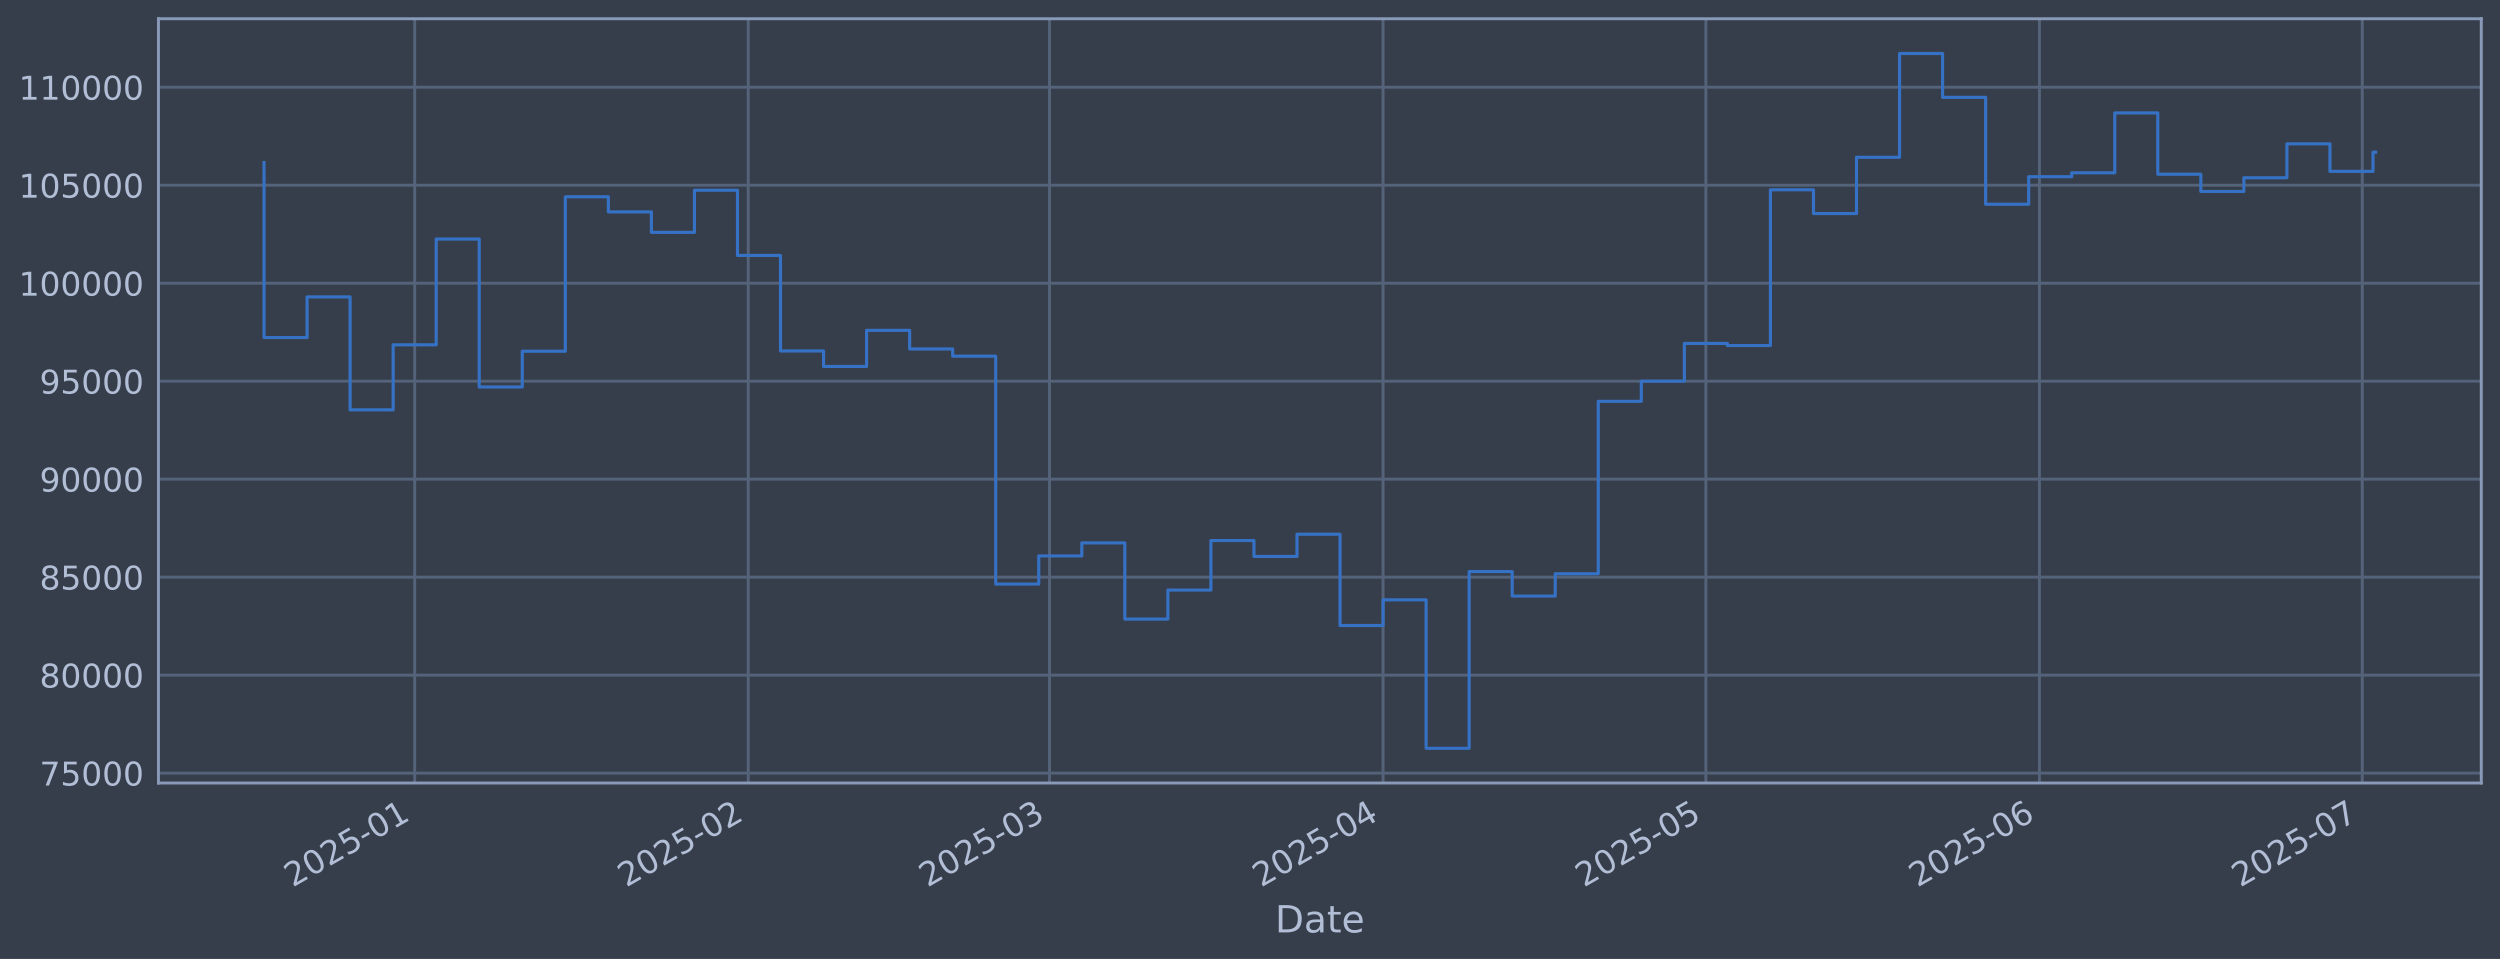
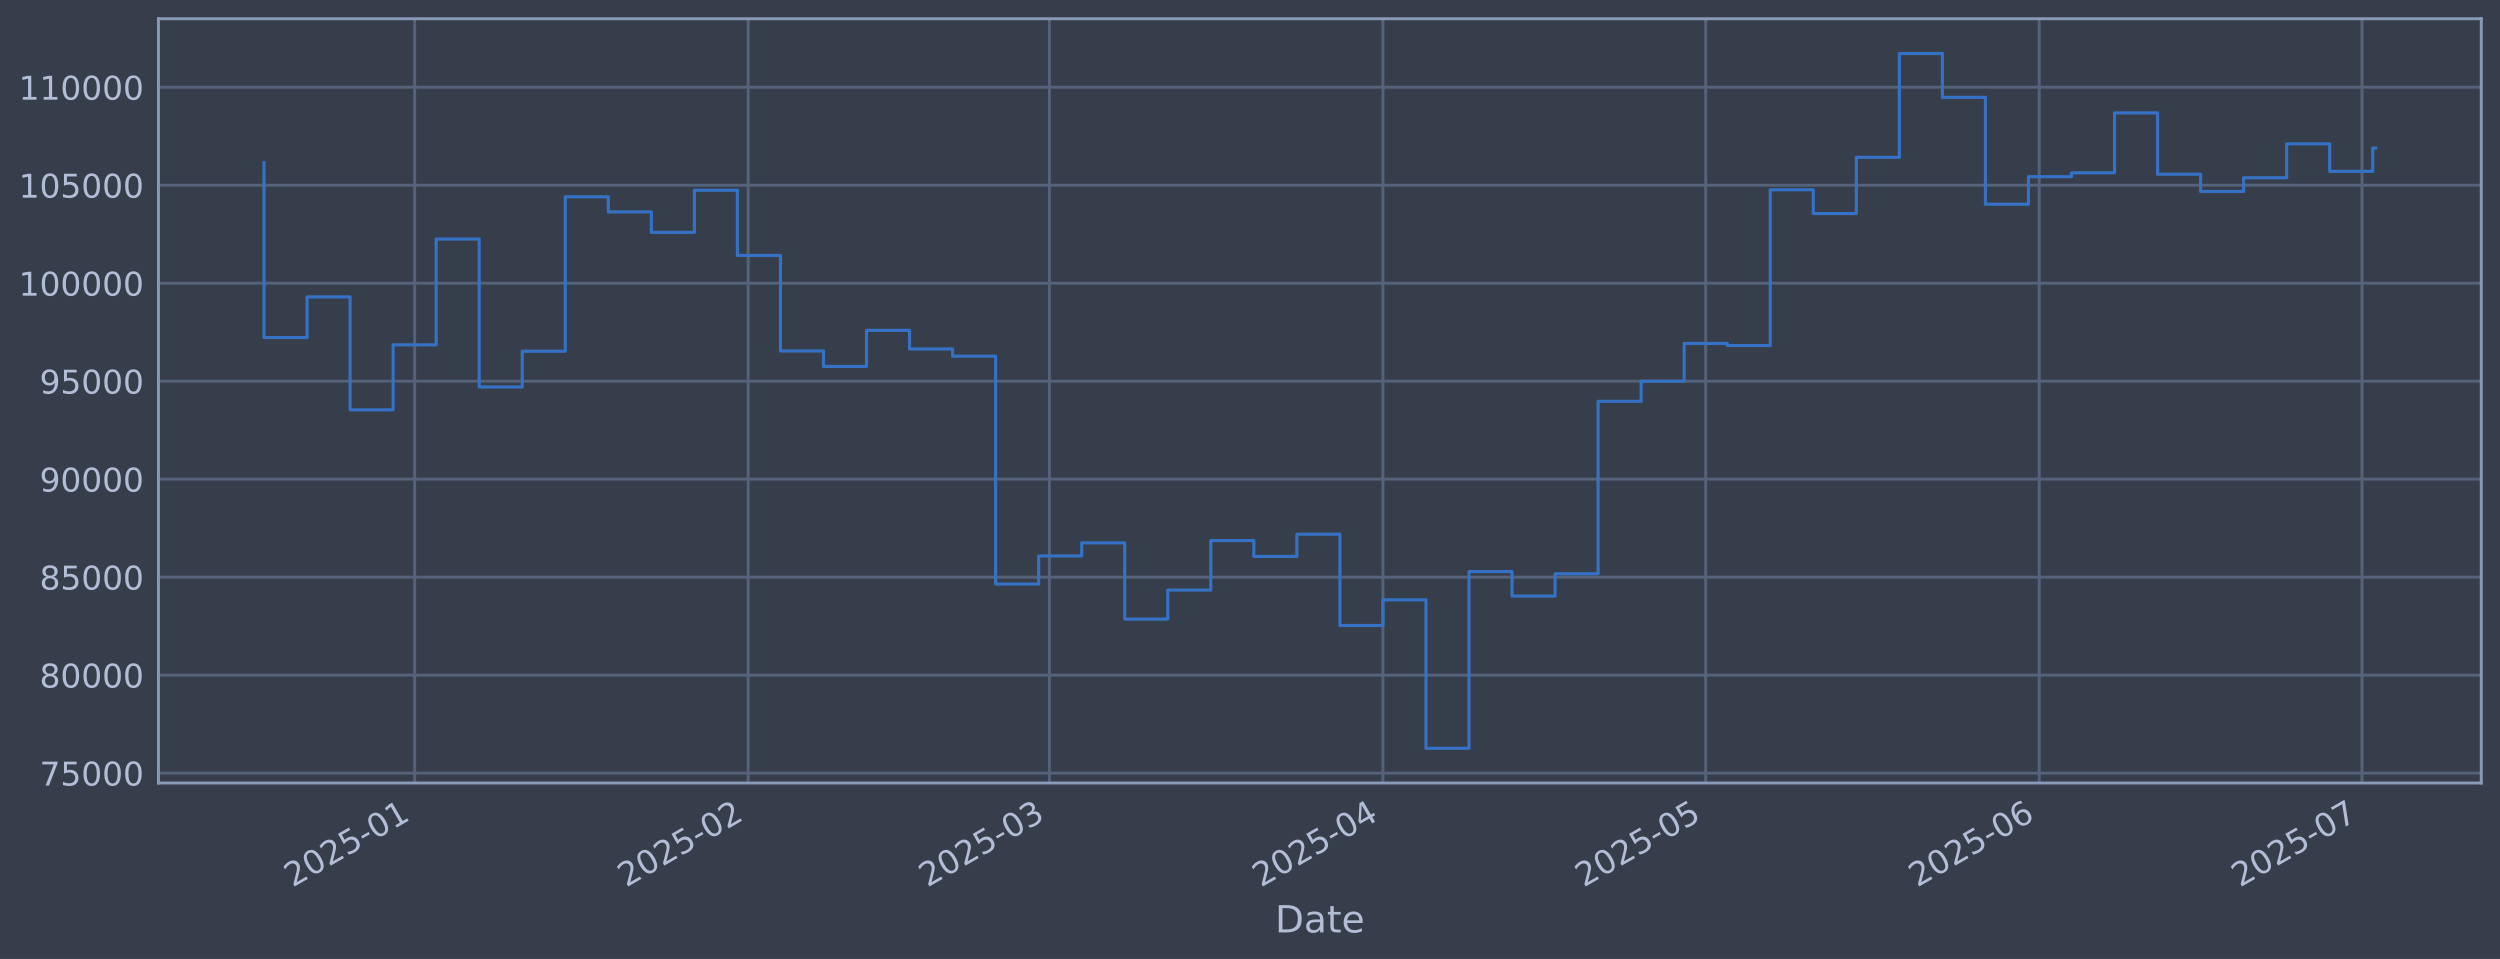
<svg xmlns="http://www.w3.org/2000/svg" xmlns:xlink="http://www.w3.org/1999/xlink" width="960.9pt" height="368.58pt" viewBox="0 0 960.9 368.58" version="1.1">
  <defs>
    <style type="text/css">*{stroke-linejoin: round; stroke-linecap: butt}</style>
  </defs>
  <g id="figure_1">
    <g id="patch_1">
      <path d="M 0 368.58  L 960.9 368.58  L 960.9 0  L 0 0  z " style="fill: #373e4b" />
    </g>
    <g id="axes_1">
      <g id="patch_2">
        <path d="M 60.901 300.96  L 953.701 300.96  L 953.701 7.2  L 60.901 7.2  z " style="fill: #373e4b" />
      </g>
      <g id="matplotlib.axis_1">
        <g id="xtick_1">
          <g id="line2d_1">
-             <path d="M 159.383 300.96  L 159.383 7.2  " clip-path="url(#pf4a3699f3d)" style="fill: none; stroke: #546379; stroke-width: 1.12; stroke-linecap: square" />
+             <path d="M 159.375 300.96  L 159.375 7.2  " clip-path="url(#p96d1b5e7af)" style="fill: none; stroke: #546379; stroke-width: 1.12; stroke-linecap: square" />
          </g>
          <g id="line2d_2" />
          <g id="text_1">
-             <g style="fill: #b1bed6" transform="translate(112.4793 341.1745) rotate(-30) scale(0.126 -0.126)">
+             <g style="fill: #b1bed6" transform="translate(112.4721 341.1745) rotate(-30) scale(0.126 -0.126)">
              <defs>
                <path id="DejaVuSans-32" d="M 1228 531  L 3431 531  L 3431 0  L 469 0  L 469 531  Q 828 903 1448 1529  Q 2069 2156 2228 2338  Q 2531 2678 2651 2914  Q 2772 3150 2772 3378  Q 2772 3750 2511 3984  Q 2250 4219 1831 4219  Q 1534 4219 1204 4116  Q 875 4013 500 3803  L 500 4441  Q 881 4594 1212 4672  Q 1544 4750 1819 4750  Q 2544 4750 2975 4387  Q 3406 4025 3406 3419  Q 3406 3131 3298 2873  Q 3191 2616 2906 2266  Q 2828 2175 2409 1742  Q 1991 1309 1228 531  z " transform="scale(0.015625)" />
                <path id="DejaVuSans-30" d="M 2034 4250  Q 1547 4250 1301 3770  Q 1056 3291 1056 2328  Q 1056 1369 1301 889  Q 1547 409 2034 409  Q 2525 409 2770 889  Q 3016 1369 3016 2328  Q 3016 3291 2770 3770  Q 2525 4250 2034 4250  z M 2034 4750  Q 2819 4750 3233 4129  Q 3647 3509 3647 2328  Q 3647 1150 3233 529  Q 2819 -91 2034 -91  Q 1250 -91 836 529  Q 422 1150 422 2328  Q 422 3509 836 4129  Q 1250 4750 2034 4750  z " transform="scale(0.015625)" />
                <path id="DejaVuSans-35" d="M 691 4666  L 3169 4666  L 3169 4134  L 1269 4134  L 1269 2991  Q 1406 3038 1543 3061  Q 1681 3084 1819 3084  Q 2600 3084 3056 2656  Q 3513 2228 3513 1497  Q 3513 744 3044 326  Q 2575 -91 1722 -91  Q 1428 -91 1123 -41  Q 819 9 494 109  L 494 744  Q 775 591 1075 516  Q 1375 441 1709 441  Q 2250 441 2565 725  Q 2881 1009 2881 1497  Q 2881 1984 2565 2268  Q 2250 2553 1709 2553  Q 1456 2553 1204 2497  Q 953 2441 691 2322  L 691 4666  z " transform="scale(0.015625)" />
                <path id="DejaVuSans-2d" d="M 313 2009  L 1997 2009  L 1997 1497  L 313 1497  L 313 2009  z " transform="scale(0.015625)" />
                <path id="DejaVuSans-31" d="M 794 531  L 1825 531  L 1825 4091  L 703 3866  L 703 4441  L 1819 4666  L 2450 4666  L 2450 531  L 3481 531  L 3481 0  L 794 0  L 794 531  z " transform="scale(0.015625)" />
              </defs>
              <use xlink:href="#DejaVuSans-32" />
              <use xlink:href="#DejaVuSans-30" transform="translate(63.62305 0)" />
              <use xlink:href="#DejaVuSans-32" transform="translate(127.2461 0)" />
              <use xlink:href="#DejaVuSans-35" transform="translate(190.8691 0)" />
              <use xlink:href="#DejaVuSans-2d" transform="translate(254.4922 0)" />
              <use xlink:href="#DejaVuSans-30" transform="translate(290.5762 0)" />
              <use xlink:href="#DejaVuSans-31" transform="translate(354.1992 0)" />
            </g>
          </g>
        </g>
        <g id="xtick_2">
          <g id="line2d_3">
-             <path d="M 287.59 300.96  L 287.59 7.2  " clip-path="url(#pf4a3699f3d)" style="fill: none; stroke: #546379; stroke-width: 1.12; stroke-linecap: square" />
+             <path d="M 287.567 300.96  L 287.567 7.2  " clip-path="url(#p96d1b5e7af)" style="fill: none; stroke: #546379; stroke-width: 1.12; stroke-linecap: square" />
          </g>
          <g id="line2d_4" />
          <g id="text_2">
-             <g style="fill: #b1bed6" transform="translate(240.6871 341.1745) rotate(-30) scale(0.126 -0.126)">
+             <g style="fill: #b1bed6" transform="translate(240.6639 341.1745) rotate(-30) scale(0.126 -0.126)">
              <use xlink:href="#DejaVuSans-32" />
              <use xlink:href="#DejaVuSans-30" transform="translate(63.62305 0)" />
              <use xlink:href="#DejaVuSans-32" transform="translate(127.2461 0)" />
              <use xlink:href="#DejaVuSans-35" transform="translate(190.8691 0)" />
              <use xlink:href="#DejaVuSans-2d" transform="translate(254.4922 0)" />
              <use xlink:href="#DejaVuSans-30" transform="translate(290.5762 0)" />
              <use xlink:href="#DejaVuSans-32" transform="translate(354.1992 0)" />
            </g>
          </g>
        </g>
        <g id="xtick_3">
          <g id="line2d_5">
-             <path d="M 403.391 300.96  L 403.391 7.2  " clip-path="url(#pf4a3699f3d)" style="fill: none; stroke: #546379; stroke-width: 1.12; stroke-linecap: square" />
+             <path d="M 403.353 300.96  L 403.353 7.2  " clip-path="url(#p96d1b5e7af)" style="fill: none; stroke: #546379; stroke-width: 1.12; stroke-linecap: square" />
          </g>
          <g id="line2d_6" />
          <g id="text_3">
-             <g style="fill: #b1bed6" transform="translate(356.4877 341.1745) rotate(-30) scale(0.126 -0.126)">
+             <g style="fill: #b1bed6" transform="translate(356.45 341.1745) rotate(-30) scale(0.126 -0.126)">
              <defs>
                <path id="DejaVuSans-33" d="M 2597 2516  Q 3050 2419 3304 2112  Q 3559 1806 3559 1356  Q 3559 666 3084 287  Q 2609 -91 1734 -91  Q 1441 -91 1130 -33  Q 819 25 488 141  L 488 750  Q 750 597 1062 519  Q 1375 441 1716 441  Q 2309 441 2620 675  Q 2931 909 2931 1356  Q 2931 1769 2642 2001  Q 2353 2234 1838 2234  L 1294 2234  L 1294 2753  L 1863 2753  Q 2328 2753 2575 2939  Q 2822 3125 2822 3475  Q 2822 3834 2567 4026  Q 2313 4219 1838 4219  Q 1578 4219 1281 4162  Q 984 4106 628 3988  L 628 4550  Q 988 4650 1302 4700  Q 1616 4750 1894 4750  Q 2613 4750 3031 4423  Q 3450 4097 3450 3541  Q 3450 3153 3228 2886  Q 3006 2619 2597 2516  z " transform="scale(0.015625)" />
              </defs>
              <use xlink:href="#DejaVuSans-32" />
              <use xlink:href="#DejaVuSans-30" transform="translate(63.62305 0)" />
              <use xlink:href="#DejaVuSans-32" transform="translate(127.2461 0)" />
              <use xlink:href="#DejaVuSans-35" transform="translate(190.8691 0)" />
              <use xlink:href="#DejaVuSans-2d" transform="translate(254.4922 0)" />
              <use xlink:href="#DejaVuSans-30" transform="translate(290.5762 0)" />
              <use xlink:href="#DejaVuSans-33" transform="translate(354.1992 0)" />
            </g>
          </g>
        </g>
        <g id="xtick_4">
          <g id="line2d_7">
-             <path d="M 531.599 300.96  L 531.599 7.2  " clip-path="url(#pf4a3699f3d)" style="fill: none; stroke: #546379; stroke-width: 1.12; stroke-linecap: square" />
+             <path d="M 531.545 300.96  L 531.545 7.2  " clip-path="url(#p96d1b5e7af)" style="fill: none; stroke: #546379; stroke-width: 1.12; stroke-linecap: square" />
          </g>
          <g id="line2d_8" />
          <g id="text_4">
-             <g style="fill: #b1bed6" transform="translate(484.6955 341.1745) rotate(-30) scale(0.126 -0.126)">
+             <g style="fill: #b1bed6" transform="translate(484.6418 341.1745) rotate(-30) scale(0.126 -0.126)">
              <defs>
                <path id="DejaVuSans-34" d="M 2419 4116  L 825 1625  L 2419 1625  L 2419 4116  z M 2253 4666  L 3047 4666  L 3047 1625  L 3713 1625  L 3713 1100  L 3047 1100  L 3047 0  L 2419 0  L 2419 1100  L 313 1100  L 313 1709  L 2253 4666  z " transform="scale(0.015625)" />
              </defs>
              <use xlink:href="#DejaVuSans-32" />
              <use xlink:href="#DejaVuSans-30" transform="translate(63.62305 0)" />
              <use xlink:href="#DejaVuSans-32" transform="translate(127.2461 0)" />
              <use xlink:href="#DejaVuSans-35" transform="translate(190.8691 0)" />
              <use xlink:href="#DejaVuSans-2d" transform="translate(254.4922 0)" />
              <use xlink:href="#DejaVuSans-30" transform="translate(290.5762 0)" />
              <use xlink:href="#DejaVuSans-34" transform="translate(354.1992 0)" />
            </g>
          </g>
        </g>
        <g id="xtick_5">
          <g id="line2d_9">
-             <path d="M 655.671 300.96  L 655.671 7.2  " clip-path="url(#pf4a3699f3d)" style="fill: none; stroke: #546379; stroke-width: 1.12; stroke-linecap: square" />
+             <path d="M 655.602 300.96  L 655.602 7.2  " clip-path="url(#p96d1b5e7af)" style="fill: none; stroke: #546379; stroke-width: 1.12; stroke-linecap: square" />
          </g>
          <g id="line2d_10" />
          <g id="text_5">
-             <g style="fill: #b1bed6" transform="translate(608.7676 341.1745) rotate(-30) scale(0.126 -0.126)">
+             <g style="fill: #b1bed6" transform="translate(608.6984 341.1745) rotate(-30) scale(0.126 -0.126)">
              <use xlink:href="#DejaVuSans-32" />
              <use xlink:href="#DejaVuSans-30" transform="translate(63.62305 0)" />
              <use xlink:href="#DejaVuSans-32" transform="translate(127.2461 0)" />
              <use xlink:href="#DejaVuSans-35" transform="translate(190.8691 0)" />
              <use xlink:href="#DejaVuSans-2d" transform="translate(254.4922 0)" />
              <use xlink:href="#DejaVuSans-30" transform="translate(290.5762 0)" />
              <use xlink:href="#DejaVuSans-35" transform="translate(354.1992 0)" />
            </g>
          </g>
        </g>
        <g id="xtick_6">
          <g id="line2d_11">
-             <path d="M 783.879 300.96  L 783.879 7.2  " clip-path="url(#pf4a3699f3d)" style="fill: none; stroke: #546379; stroke-width: 1.12; stroke-linecap: square" />
+             <path d="M 783.793 300.96  L 783.793 7.2  " clip-path="url(#p96d1b5e7af)" style="fill: none; stroke: #546379; stroke-width: 1.12; stroke-linecap: square" />
          </g>
          <g id="line2d_12" />
          <g id="text_6">
-             <g style="fill: #b1bed6" transform="translate(736.9754 341.1745) rotate(-30) scale(0.126 -0.126)">
+             <g style="fill: #b1bed6" transform="translate(736.8902 341.1745) rotate(-30) scale(0.126 -0.126)">
              <defs>
                <path id="DejaVuSans-36" d="M 2113 2584  Q 1688 2584 1439 2293  Q 1191 2003 1191 1497  Q 1191 994 1439 701  Q 1688 409 2113 409  Q 2538 409 2786 701  Q 3034 994 3034 1497  Q 3034 2003 2786 2293  Q 2538 2584 2113 2584  z M 3366 4563  L 3366 3988  Q 3128 4100 2886 4159  Q 2644 4219 2406 4219  Q 1781 4219 1451 3797  Q 1122 3375 1075 2522  Q 1259 2794 1537 2939  Q 1816 3084 2150 3084  Q 2853 3084 3261 2657  Q 3669 2231 3669 1497  Q 3669 778 3244 343  Q 2819 -91 2113 -91  Q 1303 -91 875 529  Q 447 1150 447 2328  Q 447 3434 972 4092  Q 1497 4750 2381 4750  Q 2619 4750 2861 4703  Q 3103 4656 3366 4563  z " transform="scale(0.015625)" />
              </defs>
              <use xlink:href="#DejaVuSans-32" />
              <use xlink:href="#DejaVuSans-30" transform="translate(63.62305 0)" />
              <use xlink:href="#DejaVuSans-32" transform="translate(127.2461 0)" />
              <use xlink:href="#DejaVuSans-35" transform="translate(190.8691 0)" />
              <use xlink:href="#DejaVuSans-2d" transform="translate(254.4922 0)" />
              <use xlink:href="#DejaVuSans-30" transform="translate(290.5762 0)" />
              <use xlink:href="#DejaVuSans-36" transform="translate(354.1992 0)" />
            </g>
          </g>
        </g>
        <g id="xtick_7">
          <g id="line2d_13">
-             <path d="M 907.951 300.96  L 907.951 7.2  " clip-path="url(#pf4a3699f3d)" style="fill: none; stroke: #546379; stroke-width: 1.12; stroke-linecap: square" />
+             <path d="M 907.85 300.96  L 907.85 7.2  " clip-path="url(#p96d1b5e7af)" style="fill: none; stroke: #546379; stroke-width: 1.12; stroke-linecap: square" />
          </g>
          <g id="line2d_14" />
          <g id="text_7">
-             <g style="fill: #b1bed6" transform="translate(861.0475 341.1745) rotate(-30) scale(0.126 -0.126)">
+             <g style="fill: #b1bed6" transform="translate(860.9468 341.1745) rotate(-30) scale(0.126 -0.126)">
              <defs>
                <path id="DejaVuSans-37" d="M 525 4666  L 3525 4666  L 3525 4397  L 1831 0  L 1172 0  L 2766 4134  L 525 4134  L 525 4666  z " transform="scale(0.015625)" />
              </defs>
              <use xlink:href="#DejaVuSans-32" />
              <use xlink:href="#DejaVuSans-30" transform="translate(63.62305 0)" />
              <use xlink:href="#DejaVuSans-32" transform="translate(127.2461 0)" />
              <use xlink:href="#DejaVuSans-35" transform="translate(190.8691 0)" />
              <use xlink:href="#DejaVuSans-2d" transform="translate(254.4922 0)" />
              <use xlink:href="#DejaVuSans-30" transform="translate(290.5762 0)" />
              <use xlink:href="#DejaVuSans-37" transform="translate(354.1992 0)" />
            </g>
          </g>
        </g>
        <g id="text_8">
          <g style="fill: #b1bed6" transform="translate(490.0914 358.3856) scale(0.144 -0.144)">
            <defs>
              <path id="DejaVuSans-44" d="M 1259 4147  L 1259 519  L 2022 519  Q 2988 519 3436 956  Q 3884 1394 3884 2338  Q 3884 3275 3436 3711  Q 2988 4147 2022 4147  L 1259 4147  z M 628 4666  L 1925 4666  Q 3281 4666 3915 4102  Q 4550 3538 4550 2338  Q 4550 1131 3912 565  Q 3275 0 1925 0  L 628 0  L 628 4666  z " transform="scale(0.015625)" />
              <path id="DejaVuSans-61" d="M 2194 1759  Q 1497 1759 1228 1600  Q 959 1441 959 1056  Q 959 750 1161 570  Q 1363 391 1709 391  Q 2188 391 2477 730  Q 2766 1069 2766 1631  L 2766 1759  L 2194 1759  z M 3341 1997  L 3341 0  L 2766 0  L 2766 531  Q 2569 213 2275 61  Q 1981 -91 1556 -91  Q 1019 -91 701 211  Q 384 513 384 1019  Q 384 1609 779 1909  Q 1175 2209 1959 2209  L 2766 2209  L 2766 2266  Q 2766 2663 2505 2880  Q 2244 3097 1772 3097  Q 1472 3097 1187 3025  Q 903 2953 641 2809  L 641 3341  Q 956 3463 1253 3523  Q 1550 3584 1831 3584  Q 2591 3584 2966 3190  Q 3341 2797 3341 1997  z " transform="scale(0.015625)" />
              <path id="DejaVuSans-74" d="M 1172 4494  L 1172 3500  L 2356 3500  L 2356 3053  L 1172 3053  L 1172 1153  Q 1172 725 1289 603  Q 1406 481 1766 481  L 2356 481  L 2356 0  L 1766 0  Q 1100 0 847 248  Q 594 497 594 1153  L 594 3053  L 172 3053  L 172 3500  L 594 3500  L 594 4494  L 1172 4494  z " transform="scale(0.015625)" />
              <path id="DejaVuSans-65" d="M 3597 1894  L 3597 1613  L 953 1613  Q 991 1019 1311 708  Q 1631 397 2203 397  Q 2534 397 2845 478  Q 3156 559 3463 722  L 3463 178  Q 3153 47 2828 -22  Q 2503 -91 2169 -91  Q 1331 -91 842 396  Q 353 884 353 1716  Q 353 2575 817 3079  Q 1281 3584 2069 3584  Q 2775 3584 3186 3129  Q 3597 2675 3597 1894  z M 3022 2063  Q 3016 2534 2758 2815  Q 2500 3097 2075 3097  Q 1594 3097 1305 2825  Q 1016 2553 972 2059  L 3022 2063  z " transform="scale(0.015625)" />
            </defs>
            <use xlink:href="#DejaVuSans-44" />
            <use xlink:href="#DejaVuSans-61" transform="translate(77.00195 0)" />
            <use xlink:href="#DejaVuSans-74" transform="translate(138.2812 0)" />
            <use xlink:href="#DejaVuSans-65" transform="translate(177.4902 0)" />
          </g>
        </g>
      </g>
      <g id="matplotlib.axis_2">
        <g id="ytick_1">
          <g id="line2d_15">
-             <path d="M 60.901 297.147  L 953.701 297.147  " clip-path="url(#pf4a3699f3d)" style="fill: none; stroke: #546379; stroke-width: 1.12; stroke-linecap: square" />
+             <path d="M 60.901 297.147  L 953.701 297.147  " clip-path="url(#p96d1b5e7af)" style="fill: none; stroke: #546379; stroke-width: 1.12; stroke-linecap: square" />
          </g>
          <g id="line2d_16" />
          <g id="text_9">
            <g style="fill: #b1bed6" transform="translate(15.21675 301.9342) scale(0.126 -0.126)">
              <use xlink:href="#DejaVuSans-37" />
              <use xlink:href="#DejaVuSans-35" transform="translate(63.62305 0)" />
              <use xlink:href="#DejaVuSans-30" transform="translate(127.2461 0)" />
              <use xlink:href="#DejaVuSans-30" transform="translate(190.8691 0)" />
              <use xlink:href="#DejaVuSans-30" transform="translate(254.4922 0)" />
            </g>
          </g>
        </g>
        <g id="ytick_2">
          <g id="line2d_17">
-             <path d="M 60.901 259.487  L 953.701 259.487  " clip-path="url(#pf4a3699f3d)" style="fill: none; stroke: #546379; stroke-width: 1.12; stroke-linecap: square" />
+             <path d="M 60.901 259.487  L 953.701 259.487  " clip-path="url(#p96d1b5e7af)" style="fill: none; stroke: #546379; stroke-width: 1.12; stroke-linecap: square" />
          </g>
          <g id="line2d_18" />
          <g id="text_10">
            <g style="fill: #b1bed6" transform="translate(15.21675 264.2738) scale(0.126 -0.126)">
              <defs>
                <path id="DejaVuSans-38" d="M 2034 2216  Q 1584 2216 1326 1975  Q 1069 1734 1069 1313  Q 1069 891 1326 650  Q 1584 409 2034 409  Q 2484 409 2743 651  Q 3003 894 3003 1313  Q 3003 1734 2745 1975  Q 2488 2216 2034 2216  z M 1403 2484  Q 997 2584 770 2862  Q 544 3141 544 3541  Q 544 4100 942 4425  Q 1341 4750 2034 4750  Q 2731 4750 3128 4425  Q 3525 4100 3525 3541  Q 3525 3141 3298 2862  Q 3072 2584 2669 2484  Q 3125 2378 3379 2068  Q 3634 1759 3634 1313  Q 3634 634 3220 271  Q 2806 -91 2034 -91  Q 1263 -91 848 271  Q 434 634 434 1313  Q 434 1759 690 2068  Q 947 2378 1403 2484  z M 1172 3481  Q 1172 3119 1398 2916  Q 1625 2713 2034 2713  Q 2441 2713 2670 2916  Q 2900 3119 2900 3481  Q 2900 3844 2670 4047  Q 2441 4250 2034 4250  Q 1625 4250 1398 4047  Q 1172 3844 1172 3481  z " transform="scale(0.015625)" />
              </defs>
              <use xlink:href="#DejaVuSans-38" />
              <use xlink:href="#DejaVuSans-30" transform="translate(63.62305 0)" />
              <use xlink:href="#DejaVuSans-30" transform="translate(127.2461 0)" />
              <use xlink:href="#DejaVuSans-30" transform="translate(190.8691 0)" />
              <use xlink:href="#DejaVuSans-30" transform="translate(254.4922 0)" />
            </g>
          </g>
        </g>
        <g id="ytick_3">
          <g id="line2d_19">
-             <path d="M 60.901 221.826  L 953.701 221.826  " clip-path="url(#pf4a3699f3d)" style="fill: none; stroke: #546379; stroke-width: 1.12; stroke-linecap: square" />
+             <path d="M 60.901 221.826  L 953.701 221.826  " clip-path="url(#p96d1b5e7af)" style="fill: none; stroke: #546379; stroke-width: 1.12; stroke-linecap: square" />
          </g>
          <g id="line2d_20" />
          <g id="text_11">
            <g style="fill: #b1bed6" transform="translate(15.21675 226.6134) scale(0.126 -0.126)">
              <use xlink:href="#DejaVuSans-38" />
              <use xlink:href="#DejaVuSans-35" transform="translate(63.62305 0)" />
              <use xlink:href="#DejaVuSans-30" transform="translate(127.2461 0)" />
              <use xlink:href="#DejaVuSans-30" transform="translate(190.8691 0)" />
              <use xlink:href="#DejaVuSans-30" transform="translate(254.4922 0)" />
            </g>
          </g>
        </g>
        <g id="ytick_4">
          <g id="line2d_21">
-             <path d="M 60.901 184.166  L 953.701 184.166  " clip-path="url(#pf4a3699f3d)" style="fill: none; stroke: #546379; stroke-width: 1.12; stroke-linecap: square" />
+             <path d="M 60.901 184.166  L 953.701 184.166  " clip-path="url(#p96d1b5e7af)" style="fill: none; stroke: #546379; stroke-width: 1.12; stroke-linecap: square" />
          </g>
          <g id="line2d_22" />
          <g id="text_12">
            <g style="fill: #b1bed6" transform="translate(15.21675 188.953) scale(0.126 -0.126)">
              <defs>
                <path id="DejaVuSans-39" d="M 703 97  L 703 672  Q 941 559 1184 500  Q 1428 441 1663 441  Q 2288 441 2617 861  Q 2947 1281 2994 2138  Q 2813 1869 2534 1725  Q 2256 1581 1919 1581  Q 1219 1581 811 2004  Q 403 2428 403 3163  Q 403 3881 828 4315  Q 1253 4750 1959 4750  Q 2769 4750 3195 4129  Q 3622 3509 3622 2328  Q 3622 1225 3098 567  Q 2575 -91 1691 -91  Q 1453 -91 1209 -44  Q 966 3 703 97  z M 1959 2075  Q 2384 2075 2632 2365  Q 2881 2656 2881 3163  Q 2881 3666 2632 3958  Q 2384 4250 1959 4250  Q 1534 4250 1286 3958  Q 1038 3666 1038 3163  Q 1038 2656 1286 2365  Q 1534 2075 1959 2075  z " transform="scale(0.015625)" />
              </defs>
              <use xlink:href="#DejaVuSans-39" />
              <use xlink:href="#DejaVuSans-30" transform="translate(63.62305 0)" />
              <use xlink:href="#DejaVuSans-30" transform="translate(127.2461 0)" />
              <use xlink:href="#DejaVuSans-30" transform="translate(190.8691 0)" />
              <use xlink:href="#DejaVuSans-30" transform="translate(254.4922 0)" />
            </g>
          </g>
        </g>
        <g id="ytick_5">
          <g id="line2d_23">
-             <path d="M 60.901 146.506  L 953.701 146.506  " clip-path="url(#pf4a3699f3d)" style="fill: none; stroke: #546379; stroke-width: 1.12; stroke-linecap: square" />
+             <path d="M 60.901 146.506  L 953.701 146.506  " clip-path="url(#p96d1b5e7af)" style="fill: none; stroke: #546379; stroke-width: 1.12; stroke-linecap: square" />
          </g>
          <g id="line2d_24" />
          <g id="text_13">
            <g style="fill: #b1bed6" transform="translate(15.21675 151.2926) scale(0.126 -0.126)">
              <use xlink:href="#DejaVuSans-39" />
              <use xlink:href="#DejaVuSans-35" transform="translate(63.62305 0)" />
              <use xlink:href="#DejaVuSans-30" transform="translate(127.2461 0)" />
              <use xlink:href="#DejaVuSans-30" transform="translate(190.8691 0)" />
              <use xlink:href="#DejaVuSans-30" transform="translate(254.4922 0)" />
            </g>
          </g>
        </g>
        <g id="ytick_6">
          <g id="line2d_25">
-             <path d="M 60.901 108.845  L 953.701 108.845  " clip-path="url(#pf4a3699f3d)" style="fill: none; stroke: #546379; stroke-width: 1.12; stroke-linecap: square" />
+             <path d="M 60.901 108.845  L 953.701 108.845  " clip-path="url(#p96d1b5e7af)" style="fill: none; stroke: #546379; stroke-width: 1.12; stroke-linecap: square" />
          </g>
          <g id="line2d_26" />
          <g id="text_14">
            <g style="fill: #b1bed6" transform="translate(7.2 113.6322) scale(0.126 -0.126)">
              <use xlink:href="#DejaVuSans-31" />
              <use xlink:href="#DejaVuSans-30" transform="translate(63.62305 0)" />
              <use xlink:href="#DejaVuSans-30" transform="translate(127.2461 0)" />
              <use xlink:href="#DejaVuSans-30" transform="translate(190.8691 0)" />
              <use xlink:href="#DejaVuSans-30" transform="translate(254.4922 0)" />
              <use xlink:href="#DejaVuSans-30" transform="translate(318.1152 0)" />
            </g>
          </g>
        </g>
        <g id="ytick_7">
          <g id="line2d_27">
-             <path d="M 60.901 71.185  L 953.701 71.185  " clip-path="url(#pf4a3699f3d)" style="fill: none; stroke: #546379; stroke-width: 1.12; stroke-linecap: square" />
+             <path d="M 60.901 71.185  L 953.701 71.185  " clip-path="url(#p96d1b5e7af)" style="fill: none; stroke: #546379; stroke-width: 1.12; stroke-linecap: square" />
          </g>
          <g id="line2d_28" />
          <g id="text_15">
            <g style="fill: #b1bed6" transform="translate(7.2 75.97181) scale(0.126 -0.126)">
              <use xlink:href="#DejaVuSans-31" />
              <use xlink:href="#DejaVuSans-30" transform="translate(63.62305 0)" />
              <use xlink:href="#DejaVuSans-35" transform="translate(127.2461 0)" />
              <use xlink:href="#DejaVuSans-30" transform="translate(190.8691 0)" />
              <use xlink:href="#DejaVuSans-30" transform="translate(254.4922 0)" />
              <use xlink:href="#DejaVuSans-30" transform="translate(318.1152 0)" />
            </g>
          </g>
        </g>
        <g id="ytick_8">
          <g id="line2d_29">
-             <path d="M 60.901 33.524  L 953.701 33.524  " clip-path="url(#pf4a3699f3d)" style="fill: none; stroke: #546379; stroke-width: 1.12; stroke-linecap: square" />
+             <path d="M 60.901 33.524  L 953.701 33.524  " clip-path="url(#p96d1b5e7af)" style="fill: none; stroke: #546379; stroke-width: 1.12; stroke-linecap: square" />
          </g>
          <g id="line2d_30" />
          <g id="text_16">
            <g style="fill: #b1bed6" transform="translate(7.2 38.31141) scale(0.126 -0.126)">
              <use xlink:href="#DejaVuSans-31" />
              <use xlink:href="#DejaVuSans-31" transform="translate(63.62305 0)" />
              <use xlink:href="#DejaVuSans-30" transform="translate(127.2461 0)" />
              <use xlink:href="#DejaVuSans-30" transform="translate(190.8691 0)" />
              <use xlink:href="#DejaVuSans-30" transform="translate(254.4922 0)" />
              <use xlink:href="#DejaVuSans-30" transform="translate(318.1152 0)" />
            </g>
          </g>
        </g>
      </g>
      <g id="line2d_31">
-         <path d="M 101.482 62.478  L 101.482 129.735  L 118.025 129.735  L 118.025 114.117  L 134.568 114.117  L 134.568 157.529  L 151.111 157.529  L 151.111 132.544  L 167.654 132.544  L 167.654 91.873  L 184.197 91.873  L 184.197 148.745  L 200.74 148.745  L 200.74 135.003  L 217.283 135.003  L 217.283 75.637  L 233.826 75.637  L 233.826 81.451  L 250.369 81.451  L 250.369 89.317  L 266.912 89.317  L 266.912 73.113  L 283.455 73.113  L 283.455 98.189  L 299.998 98.189  L 299.998 134.901  L 316.541 134.901  L 316.541 140.841  L 333.084 140.841  L 333.084 126.97  L 349.626 126.97  L 349.626 134.132  L 366.169 134.132  L 366.169 136.904  L 382.712 136.904  L 382.712 224.494  L 399.255 224.494  L 399.255 213.678  L 415.798 213.678  L 415.798 208.679  L 432.341 208.679  L 432.341 237.95  L 448.884 237.95  L 448.884 226.8  L 465.427 226.8  L 465.427 207.76  L 481.97 207.76  L 481.97 213.864  L 498.513 213.864  L 498.513 205.348  L 515.056 205.348  L 515.056 240.422  L 531.599 240.422  L 531.599 230.548  L 548.142 230.548  L 548.142 287.607  L 564.685 287.607  L 564.685 219.693  L 581.228 219.693  L 581.228 229.105  L 597.771 229.105  L 597.771 220.526  L 614.314 220.526  L 614.314 154.258  L 630.856 154.258  L 630.856 146.519  L 647.399 146.519  L 647.399 131.991  L 663.942 131.991  L 663.942 132.809  L 680.485 132.809  L 680.485 72.945  L 697.028 72.945  L 697.028 82.09  L 713.571 82.09  L 713.571 60.453  L 730.114 60.453  L 730.114 20.553  L 746.657 20.553  L 746.657 37.431  L 763.2 37.431  L 763.2 78.508  L 779.743 78.508  L 779.743 67.912  L 796.286 67.912  L 796.286 66.417  L 812.829 66.417  L 812.829 43.403  L 829.372 43.403  L 829.372 66.977  L 845.915 66.977  L 845.915 73.593  L 862.458 73.593  L 862.458 68.32  L 879.001 68.32  L 879.001 55.29  L 895.544 55.29  L 895.544 65.868  L 912.086 65.868  L 912.086 58.493  L 913.119 58.493  " clip-path="url(#pf4a3699f3d)" style="fill: none; stroke: #3572c6; stroke-width: 1.2; stroke-linecap: square" />
+         <path d="M 101.482 62.478  L 101.482 129.735  L 118.023 129.735  L 118.023 114.117  L 134.564 114.117  L 134.564 157.529  L 151.105 157.529  L 151.105 132.544  L 167.646 132.544  L 167.646 91.873  L 184.187 91.873  L 184.187 148.745  L 200.728 148.745  L 200.728 135.003  L 217.268 135.003  L 217.268 75.637  L 233.809 75.637  L 233.809 81.451  L 250.35 81.451  L 250.35 89.317  L 266.891 89.317  L 266.891 73.113  L 283.432 73.113  L 283.432 98.189  L 299.973 98.189  L 299.973 134.901  L 316.514 134.901  L 316.514 140.841  L 333.055 140.841  L 333.055 126.97  L 349.595 126.97  L 349.595 134.132  L 366.136 134.132  L 366.136 136.904  L 382.677 136.904  L 382.677 224.494  L 399.218 224.494  L 399.218 213.678  L 415.759 213.678  L 415.759 208.679  L 432.3 208.679  L 432.3 237.95  L 448.841 237.95  L 448.841 226.8  L 465.382 226.8  L 465.382 207.76  L 481.922 207.76  L 481.922 213.864  L 498.463 213.864  L 498.463 205.348  L 515.004 205.348  L 515.004 240.422  L 531.545 240.422  L 531.545 230.548  L 548.086 230.548  L 548.086 287.607  L 564.627 287.607  L 564.627 219.693  L 581.168 219.693  L 581.168 229.105  L 597.709 229.105  L 597.709 220.526  L 614.249 220.526  L 614.249 154.258  L 630.79 154.258  L 630.79 146.519  L 647.331 146.519  L 647.331 131.991  L 663.872 131.991  L 663.872 132.809  L 680.413 132.809  L 680.413 72.945  L 696.954 72.945  L 696.954 82.09  L 713.495 82.09  L 713.495 60.453  L 730.036 60.453  L 730.036 20.553  L 746.576 20.553  L 746.576 37.431  L 763.117 37.431  L 763.117 78.508  L 779.658 78.508  L 779.658 67.912  L 796.199 67.912  L 796.199 66.417  L 812.74 66.417  L 812.74 43.403  L 829.281 43.403  L 829.281 66.977  L 845.822 66.977  L 845.822 73.593  L 862.363 73.593  L 862.363 68.32  L 878.903 68.32  L 878.903 55.29  L 895.444 55.29  L 895.444 65.868  L 911.985 65.868  L 911.985 56.905  L 913.119 56.905  " clip-path="url(#p96d1b5e7af)" style="fill: none; stroke: #3572c6; stroke-width: 1.2; stroke-linecap: square" />
      </g>
      <g id="patch_3">
        <path d="M 60.901 300.96  L 60.901 7.2  " style="fill: none; stroke: #899ab8; stroke-width: 1.12; stroke-linejoin: miter; stroke-linecap: square" />
      </g>
      <g id="patch_4">
        <path d="M 953.701 300.96  L 953.701 7.2  " style="fill: none; stroke: #899ab8; stroke-width: 1.12; stroke-linejoin: miter; stroke-linecap: square" />
      </g>
      <g id="patch_5">
        <path d="M 60.901 300.96  L 953.701 300.96  " style="fill: none; stroke: #899ab8; stroke-width: 1.12; stroke-linejoin: miter; stroke-linecap: square" />
      </g>
      <g id="patch_6">
        <path d="M 60.901 7.2  L 953.701 7.2  " style="fill: none; stroke: #899ab8; stroke-width: 1.12; stroke-linejoin: miter; stroke-linecap: square" />
      </g>
    </g>
  </g>
  <defs>
-     <clipPath id="pf4a3699f3d">
+     <clipPath id="p96d1b5e7af">
      <rect x="60.901" y="7.2" width="892.8" height="293.76" />
    </clipPath>
  </defs>
</svg>
